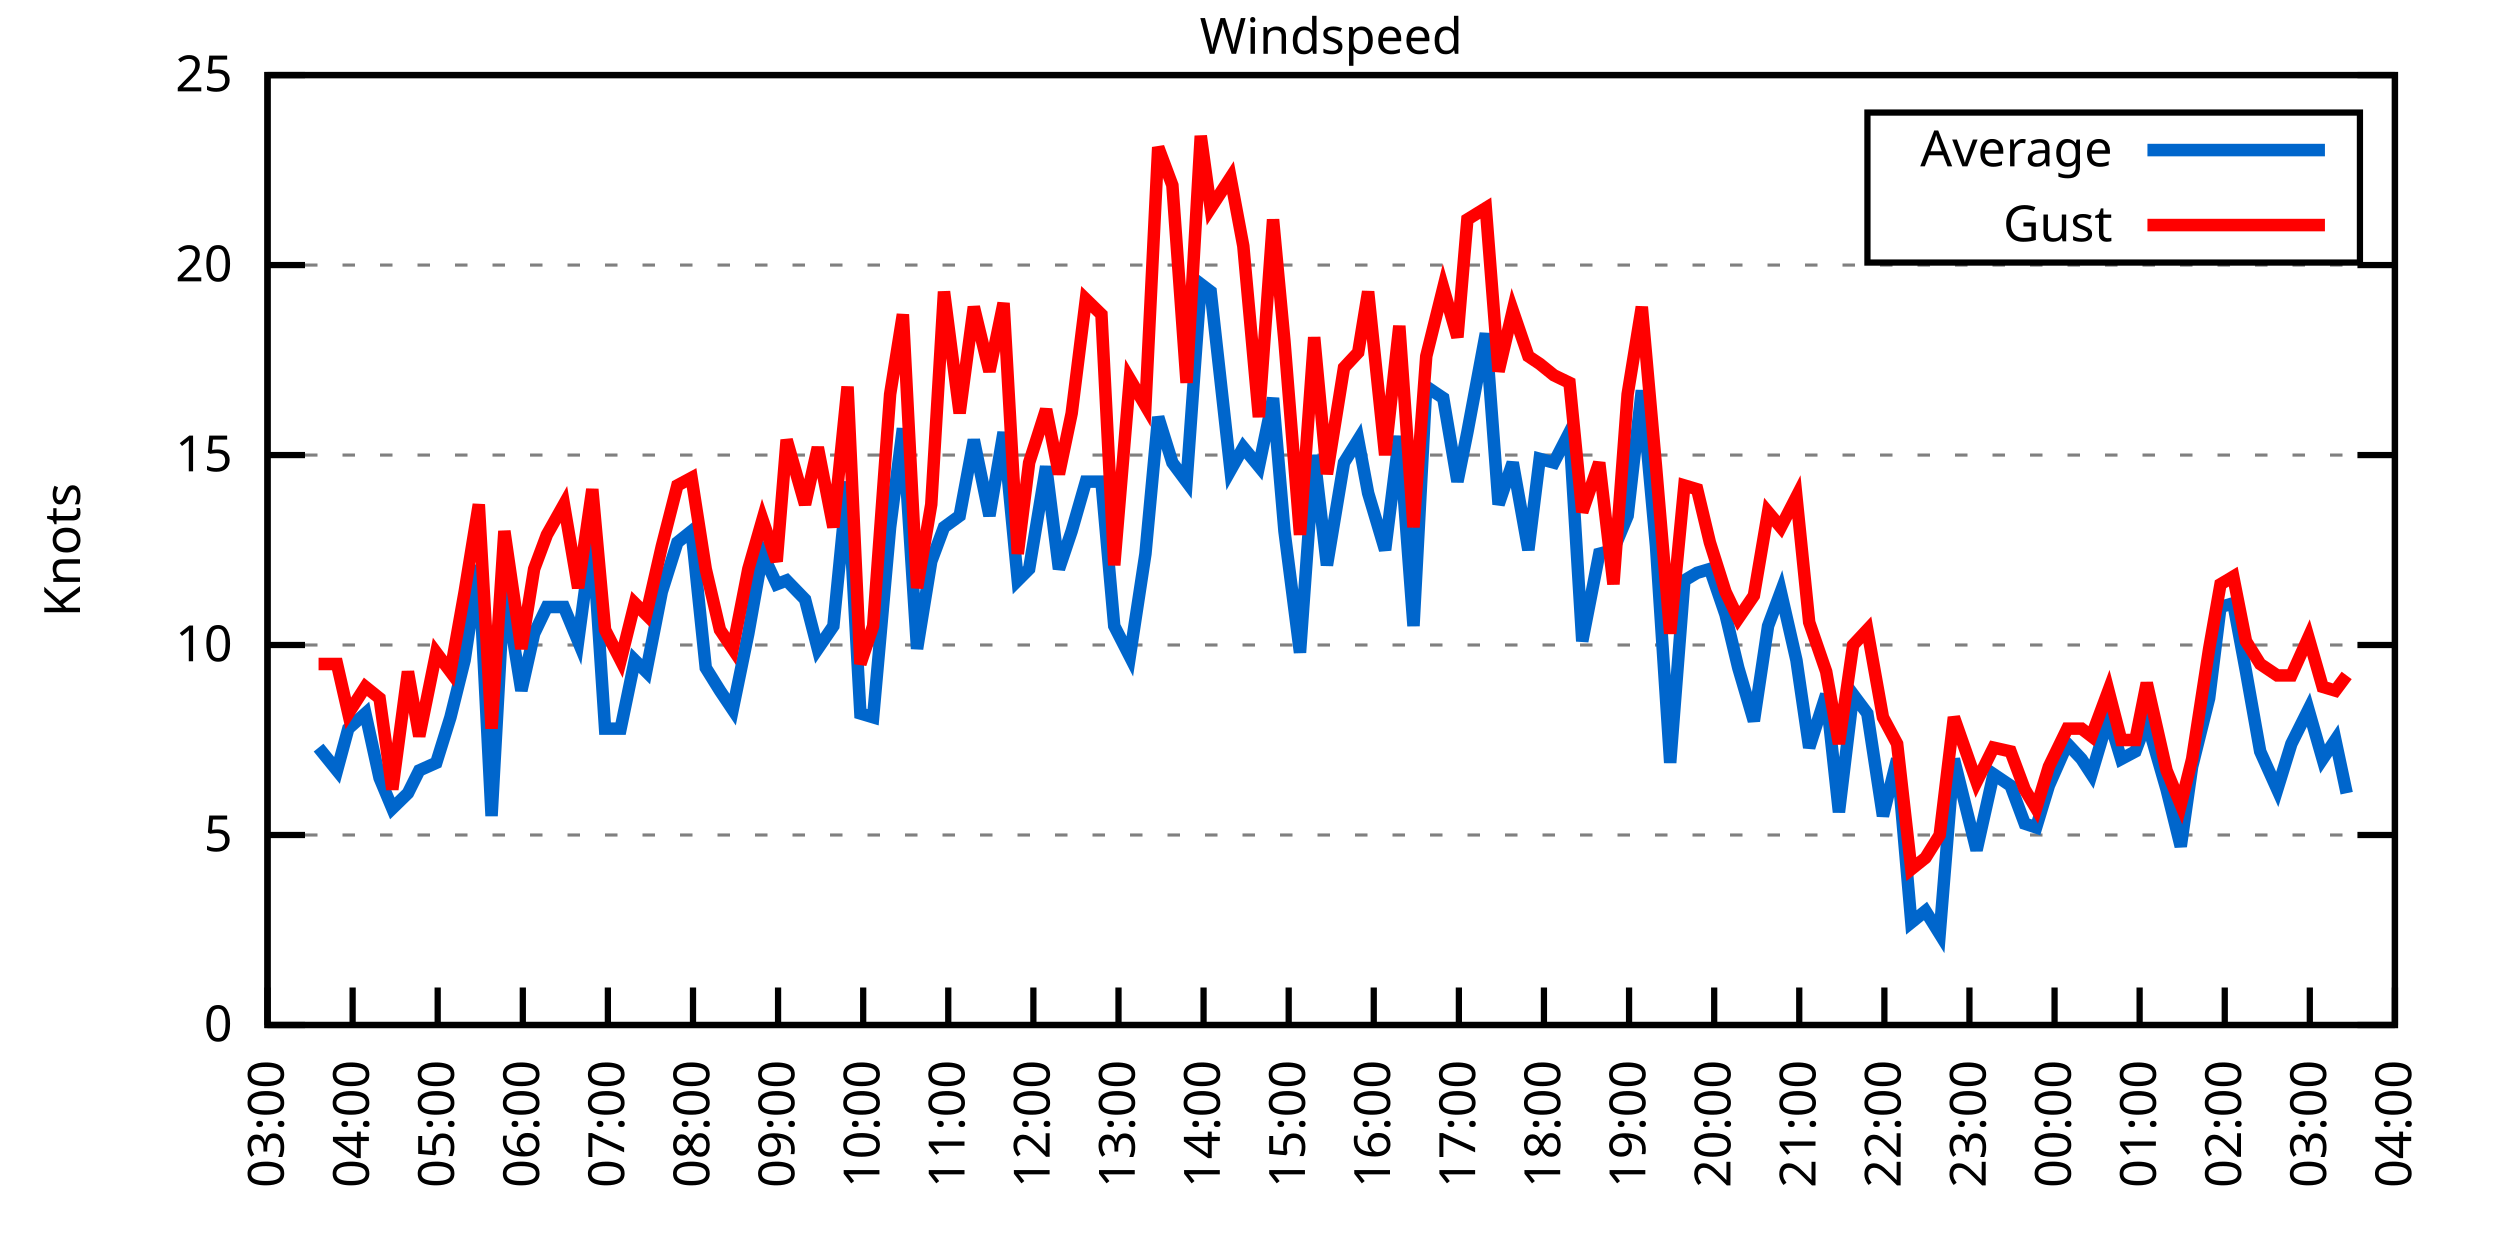
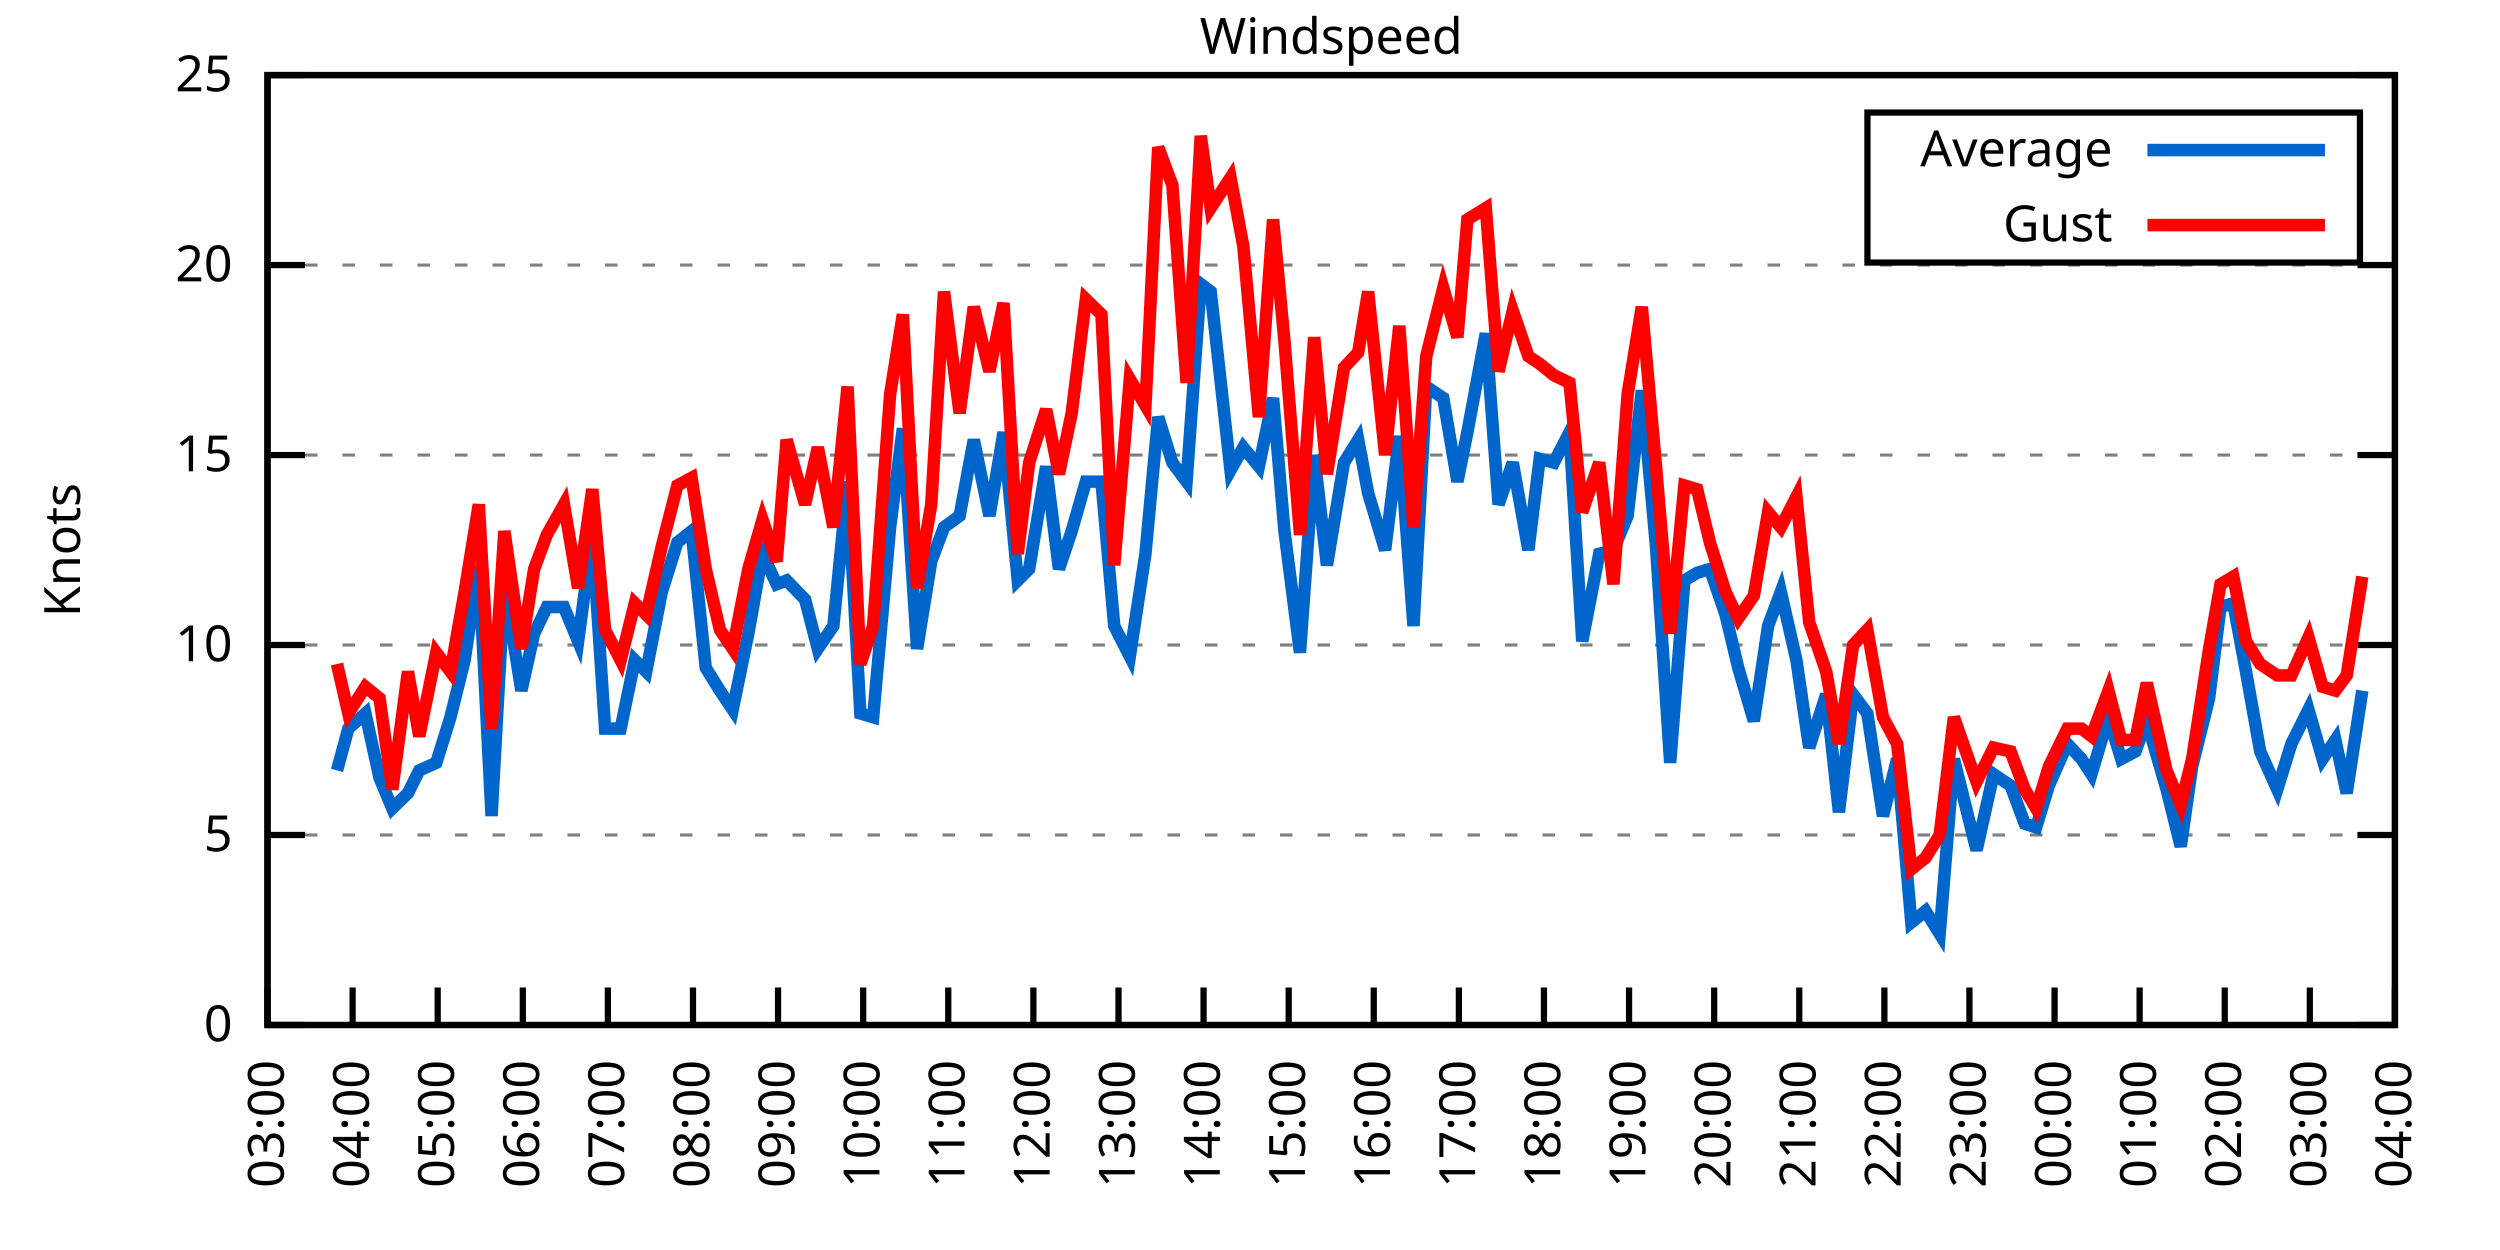
<svg xmlns="http://www.w3.org/2000/svg" xmlns:xlink="http://www.w3.org/1999/xlink" width="400" height="200" viewBox="0 0 400 200">
  <g id="gnuplot_canvas">
    <rect x="0" y="0" width="400" height="200" fill="none" />
    <defs>
      <circle id="gpDot" r="0.5" stroke-width="0.5" stroke="currentColor" />
      <path id="gpPt0" stroke-width="0.333" stroke="currentColor" d="M-1,0 h2 M0,-1 v2" />
      <path id="gpPt1" stroke-width="0.333" stroke="currentColor" d="M-1,-1 L1,1 M1,-1 L-1,1" />
      <path id="gpPt2" stroke-width="0.333" stroke="currentColor" d="M-1,0 L1,0 M0,-1 L0,1 M-1,-1 L1,1 M-1,1 L1,-1" />
      <rect id="gpPt3" stroke-width="0.333" stroke="currentColor" x="-1" y="-1" width="2" height="2" />
      <rect id="gpPt4" stroke-width="0.333" stroke="currentColor" fill="currentColor" x="-1" y="-1" width="2" height="2" />
      <circle id="gpPt5" stroke-width="0.333" stroke="currentColor" cx="0" cy="0" r="1" />
      <use xlink:href="#gpPt5" id="gpPt6" fill="currentColor" stroke="none" />
      <path id="gpPt7" stroke-width="0.333" stroke="currentColor" d="M0,-1.33 L-1.33,0.67 L1.33,0.67 z" />
      <use xlink:href="#gpPt7" id="gpPt8" fill="currentColor" stroke="none" />
      <use xlink:href="#gpPt7" id="gpPt9" stroke="currentColor" transform="rotate(180)" />
      <use xlink:href="#gpPt9" id="gpPt10" fill="currentColor" stroke="none" />
      <use xlink:href="#gpPt3" id="gpPt11" stroke="currentColor" transform="rotate(45)" />
      <use xlink:href="#gpPt11" id="gpPt12" fill="currentColor" stroke="none" />
      <path id="gpPt13" stroke-width="0.333" stroke="currentColor" d="M0,1.330 L1.265,0.411 L0.782,-1.067 L-0.782,-1.076 L-1.265,0.411 z" />
      <use xlink:href="#gpPt13" id="gpPt14" fill="currentColor" stroke="none" />
      <filter id="textbox" filterUnits="objectBoundingBox" x="0" y="0" height="1" width="1">
        <feFlood flood-color="white" flood-opacity="1" result="bgnd" />
        <feComposite in="SourceGraphic" in2="bgnd" operator="atop" />
      </filter>
      <filter id="greybox" filterUnits="objectBoundingBox" x="0" y="0" height="1" width="1">
        <feFlood flood-color="lightgrey" flood-opacity="1" result="grey" />
        <feComposite in="SourceGraphic" in2="grey" operator="atop" />
      </filter>
    </defs>
    <g fill="none" color="white" stroke="currentColor" stroke-width="1.00" stroke-linecap="butt" stroke-linejoin="miter">
</g>
    <g fill="none" color="black" stroke="currentColor" stroke-width="1.00" stroke-linecap="butt" stroke-linejoin="miter">
      <g stroke="none" shape-rendering="crispEdges">
        <polygon fill="rgb(255, 255, 255)" points="42.80,164.00 383.18,164.00 383.18,12.02 42.80,12.02 " />
      </g>
    </g>
    <g fill="none" color="black" stroke="currentColor" stroke-width="1.00" stroke-linecap="butt" stroke-linejoin="miter">
</g>
    <g fill="none" color="black" stroke="black" stroke-width="0.50" stroke-linecap="butt" stroke-linejoin="miter">
</g>
    <g fill="none" color="gray" stroke="currentColor" stroke-width="0.50" stroke-linecap="butt" stroke-linejoin="miter">
      <path stroke="gray" stroke-dasharray="2,4" class="gridline" d="M42.80,164.00 L383.19,164.00  " />
    </g>
    <g fill="none" color="gray" stroke="gray" stroke-width="1.00" stroke-linecap="butt" stroke-linejoin="miter">
</g>
    <g fill="none" color="black" stroke="currentColor" stroke-width="1.00" stroke-linecap="butt" stroke-linejoin="miter">
      <path stroke="black" d="M42.80,164.00 L48.80,164.00 M383.19,164.00 L377.19,164.00  " />
      <g transform="translate(37.20,166.60)" stroke="none" fill="black" font-family="Sans" font-size="8.00" text-anchor="end">
        <text>
          <tspan font-family="Sans"> 0</tspan>
        </text>
      </g>
    </g>
    <g fill="none" color="black" stroke="currentColor" stroke-width="1.00" stroke-linecap="butt" stroke-linejoin="miter">
</g>
    <g fill="none" color="black" stroke="black" stroke-width="0.50" stroke-linecap="butt" stroke-linejoin="miter">
</g>
    <g fill="none" color="gray" stroke="currentColor" stroke-width="0.50" stroke-linecap="butt" stroke-linejoin="miter">
      <path stroke="gray" stroke-dasharray="2,4" class="gridline" d="M42.80,133.60 L383.19,133.60  " />
    </g>
    <g fill="none" color="gray" stroke="gray" stroke-width="1.00" stroke-linecap="butt" stroke-linejoin="miter">
</g>
    <g fill="none" color="black" stroke="currentColor" stroke-width="1.00" stroke-linecap="butt" stroke-linejoin="miter">
      <path stroke="black" d="M42.80,133.60 L48.80,133.60 M383.19,133.60 L377.19,133.60  " />
      <g transform="translate(37.20,136.20)" stroke="none" fill="black" font-family="Sans" font-size="8.00" text-anchor="end">
        <text>
          <tspan font-family="Sans"> 5</tspan>
        </text>
      </g>
    </g>
    <g fill="none" color="black" stroke="currentColor" stroke-width="1.00" stroke-linecap="butt" stroke-linejoin="miter">
</g>
    <g fill="none" color="black" stroke="black" stroke-width="0.50" stroke-linecap="butt" stroke-linejoin="miter">
</g>
    <g fill="none" color="gray" stroke="currentColor" stroke-width="0.50" stroke-linecap="butt" stroke-linejoin="miter">
      <path stroke="gray" stroke-dasharray="2,4" class="gridline" d="M42.80,103.20 L383.19,103.20  " />
    </g>
    <g fill="none" color="gray" stroke="gray" stroke-width="1.00" stroke-linecap="butt" stroke-linejoin="miter">
</g>
    <g fill="none" color="black" stroke="currentColor" stroke-width="1.00" stroke-linecap="butt" stroke-linejoin="miter">
      <path stroke="black" d="M42.80,103.20 L48.80,103.20 M383.19,103.20 L377.19,103.20  " />
      <g transform="translate(37.20,105.80)" stroke="none" fill="black" font-family="Sans" font-size="8.00" text-anchor="end">
        <text>
          <tspan font-family="Sans"> 10</tspan>
        </text>
      </g>
    </g>
    <g fill="none" color="black" stroke="currentColor" stroke-width="1.00" stroke-linecap="butt" stroke-linejoin="miter">
</g>
    <g fill="none" color="black" stroke="black" stroke-width="0.50" stroke-linecap="butt" stroke-linejoin="miter">
</g>
    <g fill="none" color="gray" stroke="currentColor" stroke-width="0.50" stroke-linecap="butt" stroke-linejoin="miter">
      <path stroke="gray" stroke-dasharray="2,4" class="gridline" d="M42.80,72.81 L383.19,72.81  " />
    </g>
    <g fill="none" color="gray" stroke="gray" stroke-width="1.00" stroke-linecap="butt" stroke-linejoin="miter">
</g>
    <g fill="none" color="black" stroke="currentColor" stroke-width="1.00" stroke-linecap="butt" stroke-linejoin="miter">
      <path stroke="black" d="M42.80,72.81 L48.80,72.81 M383.19,72.81 L377.19,72.81  " />
      <g transform="translate(37.20,75.41)" stroke="none" fill="black" font-family="Sans" font-size="8.00" text-anchor="end">
        <text>
          <tspan font-family="Sans"> 15</tspan>
        </text>
      </g>
    </g>
    <g fill="none" color="black" stroke="currentColor" stroke-width="1.00" stroke-linecap="butt" stroke-linejoin="miter">
</g>
    <g fill="none" color="black" stroke="black" stroke-width="0.50" stroke-linecap="butt" stroke-linejoin="miter">
</g>
    <g fill="none" color="gray" stroke="currentColor" stroke-width="0.50" stroke-linecap="butt" stroke-linejoin="miter">
      <path stroke="gray" stroke-dasharray="2,4" class="gridline" d="M42.80,42.41 L383.19,42.41  " />
    </g>
    <g fill="none" color="gray" stroke="gray" stroke-width="1.00" stroke-linecap="butt" stroke-linejoin="miter">
</g>
    <g fill="none" color="black" stroke="currentColor" stroke-width="1.00" stroke-linecap="butt" stroke-linejoin="miter">
      <path stroke="black" d="M42.80,42.41 L48.80,42.41 M383.19,42.41 L377.19,42.41  " />
      <g transform="translate(37.20,45.01)" stroke="none" fill="black" font-family="Sans" font-size="8.00" text-anchor="end">
        <text>
          <tspan font-family="Sans"> 20</tspan>
        </text>
      </g>
    </g>
    <g fill="none" color="black" stroke="currentColor" stroke-width="1.00" stroke-linecap="butt" stroke-linejoin="miter">
</g>
    <g fill="none" color="black" stroke="black" stroke-width="0.50" stroke-linecap="butt" stroke-linejoin="miter">
</g>
    <g fill="none" color="gray" stroke="currentColor" stroke-width="0.50" stroke-linecap="butt" stroke-linejoin="miter">
      <path stroke="gray" stroke-dasharray="2,4" class="gridline" d="M42.80,12.01 L383.19,12.01  " />
    </g>
    <g fill="none" color="gray" stroke="gray" stroke-width="1.00" stroke-linecap="butt" stroke-linejoin="miter">
</g>
    <g fill="none" color="black" stroke="currentColor" stroke-width="1.00" stroke-linecap="butt" stroke-linejoin="miter">
      <path stroke="black" d="M42.80,12.01 L48.80,12.01 M383.19,12.01 L377.19,12.01  " />
      <g transform="translate(37.20,14.61)" stroke="none" fill="black" font-family="Sans" font-size="8.00" text-anchor="end">
        <text>
          <tspan font-family="Sans"> 25</tspan>
        </text>
      </g>
    </g>
    <g fill="none" color="black" stroke="currentColor" stroke-width="1.00" stroke-linecap="butt" stroke-linejoin="miter">
      <path stroke="black" d="M42.80,164.00 L42.80,158.00  " />
      <g transform="translate(45.40,169.60) rotate(270.00)" stroke="none" fill="black" font-family="Sans" font-size="8.00" text-anchor="end">
        <text>
          <tspan font-family="Sans">03:00</tspan>
        </text>
      </g>
    </g>
    <g fill="none" color="black" stroke="currentColor" stroke-width="1.00" stroke-linecap="butt" stroke-linejoin="miter">
      <path stroke="black" d="M56.42,164.00 L56.42,158.00  " />
      <g transform="translate(59.02,169.60) rotate(270.00)" stroke="none" fill="black" font-family="Sans" font-size="8.00" text-anchor="end">
        <text>
          <tspan font-family="Sans">04:00</tspan>
        </text>
      </g>
    </g>
    <g fill="none" color="black" stroke="currentColor" stroke-width="1.00" stroke-linecap="butt" stroke-linejoin="miter">
      <path stroke="black" d="M70.03,164.00 L70.03,158.00  " />
      <g transform="translate(72.63,169.60) rotate(270.00)" stroke="none" fill="black" font-family="Sans" font-size="8.00" text-anchor="end">
        <text>
          <tspan font-family="Sans">05:00</tspan>
        </text>
      </g>
    </g>
    <g fill="none" color="black" stroke="currentColor" stroke-width="1.00" stroke-linecap="butt" stroke-linejoin="miter">
      <path stroke="black" d="M83.65,164.00 L83.65,158.00  " />
      <g transform="translate(86.25,169.60) rotate(270.00)" stroke="none" fill="black" font-family="Sans" font-size="8.00" text-anchor="end">
        <text>
          <tspan font-family="Sans">06:00</tspan>
        </text>
      </g>
    </g>
    <g fill="none" color="black" stroke="currentColor" stroke-width="1.00" stroke-linecap="butt" stroke-linejoin="miter">
      <path stroke="black" d="M97.26,164.00 L97.26,158.00  " />
      <g transform="translate(99.86,169.60) rotate(270.00)" stroke="none" fill="black" font-family="Sans" font-size="8.00" text-anchor="end">
        <text>
          <tspan font-family="Sans">07:00</tspan>
        </text>
      </g>
    </g>
    <g fill="none" color="black" stroke="currentColor" stroke-width="1.00" stroke-linecap="butt" stroke-linejoin="miter">
      <path stroke="black" d="M110.88,164.00 L110.88,158.00  " />
      <g transform="translate(113.48,169.60) rotate(270.00)" stroke="none" fill="black" font-family="Sans" font-size="8.00" text-anchor="end">
        <text>
          <tspan font-family="Sans">08:00</tspan>
        </text>
      </g>
    </g>
    <g fill="none" color="black" stroke="currentColor" stroke-width="1.00" stroke-linecap="butt" stroke-linejoin="miter">
      <path stroke="black" d="M124.49,164.00 L124.49,158.00  " />
      <g transform="translate(127.09,169.60) rotate(270.00)" stroke="none" fill="black" font-family="Sans" font-size="8.00" text-anchor="end">
        <text>
          <tspan font-family="Sans">09:00</tspan>
        </text>
      </g>
    </g>
    <g fill="none" color="black" stroke="currentColor" stroke-width="1.00" stroke-linecap="butt" stroke-linejoin="miter">
      <path stroke="black" d="M138.11,164.00 L138.11,158.00  " />
      <g transform="translate(140.71,169.60) rotate(270.00)" stroke="none" fill="black" font-family="Sans" font-size="8.00" text-anchor="end">
        <text>
          <tspan font-family="Sans">10:00</tspan>
        </text>
      </g>
    </g>
    <g fill="none" color="black" stroke="currentColor" stroke-width="1.00" stroke-linecap="butt" stroke-linejoin="miter">
      <path stroke="black" d="M151.72,164.00 L151.72,158.00  " />
      <g transform="translate(154.32,169.60) rotate(270.00)" stroke="none" fill="black" font-family="Sans" font-size="8.00" text-anchor="end">
        <text>
          <tspan font-family="Sans">11:00</tspan>
        </text>
      </g>
    </g>
    <g fill="none" color="black" stroke="currentColor" stroke-width="1.00" stroke-linecap="butt" stroke-linejoin="miter">
      <path stroke="black" d="M165.34,164.00 L165.34,158.00  " />
      <g transform="translate(167.94,169.60) rotate(270.00)" stroke="none" fill="black" font-family="Sans" font-size="8.00" text-anchor="end">
        <text>
          <tspan font-family="Sans">12:00</tspan>
        </text>
      </g>
    </g>
    <g fill="none" color="black" stroke="currentColor" stroke-width="1.00" stroke-linecap="butt" stroke-linejoin="miter">
      <path stroke="black" d="M178.96,164.00 L178.96,158.00  " />
      <g transform="translate(181.56,169.60) rotate(270.00)" stroke="none" fill="black" font-family="Sans" font-size="8.00" text-anchor="end">
        <text>
          <tspan font-family="Sans">13:00</tspan>
        </text>
      </g>
    </g>
    <g fill="none" color="black" stroke="currentColor" stroke-width="1.00" stroke-linecap="butt" stroke-linejoin="miter">
      <path stroke="black" d="M192.57,164.00 L192.57,158.00  " />
      <g transform="translate(195.17,169.60) rotate(270.00)" stroke="none" fill="black" font-family="Sans" font-size="8.00" text-anchor="end">
        <text>
          <tspan font-family="Sans">14:00</tspan>
        </text>
      </g>
    </g>
    <g fill="none" color="black" stroke="currentColor" stroke-width="1.00" stroke-linecap="butt" stroke-linejoin="miter">
      <path stroke="black" d="M206.19,164.00 L206.19,158.00  " />
      <g transform="translate(208.79,169.60) rotate(270.00)" stroke="none" fill="black" font-family="Sans" font-size="8.00" text-anchor="end">
        <text>
          <tspan font-family="Sans">15:00</tspan>
        </text>
      </g>
    </g>
    <g fill="none" color="black" stroke="currentColor" stroke-width="1.00" stroke-linecap="butt" stroke-linejoin="miter">
      <path stroke="black" d="M219.80,164.00 L219.80,158.00  " />
      <g transform="translate(222.40,169.60) rotate(270.00)" stroke="none" fill="black" font-family="Sans" font-size="8.00" text-anchor="end">
        <text>
          <tspan font-family="Sans">16:00</tspan>
        </text>
      </g>
    </g>
    <g fill="none" color="black" stroke="currentColor" stroke-width="1.00" stroke-linecap="butt" stroke-linejoin="miter">
      <path stroke="black" d="M233.42,164.00 L233.42,158.00  " />
      <g transform="translate(236.02,169.60) rotate(270.00)" stroke="none" fill="black" font-family="Sans" font-size="8.00" text-anchor="end">
        <text>
          <tspan font-family="Sans">17:00</tspan>
        </text>
      </g>
    </g>
    <g fill="none" color="black" stroke="currentColor" stroke-width="1.00" stroke-linecap="butt" stroke-linejoin="miter">
      <path stroke="black" d="M247.03,164.00 L247.03,158.00  " />
      <g transform="translate(249.63,169.60) rotate(270.00)" stroke="none" fill="black" font-family="Sans" font-size="8.00" text-anchor="end">
        <text>
          <tspan font-family="Sans">18:00</tspan>
        </text>
      </g>
    </g>
    <g fill="none" color="black" stroke="currentColor" stroke-width="1.00" stroke-linecap="butt" stroke-linejoin="miter">
      <path stroke="black" d="M260.65,164.00 L260.65,158.00  " />
      <g transform="translate(263.25,169.60) rotate(270.00)" stroke="none" fill="black" font-family="Sans" font-size="8.00" text-anchor="end">
        <text>
          <tspan font-family="Sans">19:00</tspan>
        </text>
      </g>
    </g>
    <g fill="none" color="black" stroke="currentColor" stroke-width="1.00" stroke-linecap="butt" stroke-linejoin="miter">
      <path stroke="black" d="M274.27,164.00 L274.27,158.00  " />
      <g transform="translate(276.87,169.60) rotate(270.00)" stroke="none" fill="black" font-family="Sans" font-size="8.00" text-anchor="end">
        <text>
          <tspan font-family="Sans">20:00</tspan>
        </text>
      </g>
    </g>
    <g fill="none" color="black" stroke="currentColor" stroke-width="1.00" stroke-linecap="butt" stroke-linejoin="miter">
      <path stroke="black" d="M287.88,164.00 L287.88,158.00  " />
      <g transform="translate(290.48,169.60) rotate(270.00)" stroke="none" fill="black" font-family="Sans" font-size="8.00" text-anchor="end">
        <text>
          <tspan font-family="Sans">21:00</tspan>
        </text>
      </g>
    </g>
    <g fill="none" color="black" stroke="currentColor" stroke-width="1.00" stroke-linecap="butt" stroke-linejoin="miter">
      <path stroke="black" d="M301.50,164.00 L301.50,158.00  " />
      <g transform="translate(304.10,169.60) rotate(270.00)" stroke="none" fill="black" font-family="Sans" font-size="8.00" text-anchor="end">
        <text>
          <tspan font-family="Sans">22:00</tspan>
        </text>
      </g>
    </g>
    <g fill="none" color="black" stroke="currentColor" stroke-width="1.00" stroke-linecap="butt" stroke-linejoin="miter">
      <path stroke="black" d="M315.11,164.00 L315.11,158.00  " />
      <g transform="translate(317.71,169.60) rotate(270.00)" stroke="none" fill="black" font-family="Sans" font-size="8.00" text-anchor="end">
        <text>
          <tspan font-family="Sans">23:00</tspan>
        </text>
      </g>
    </g>
    <g fill="none" color="black" stroke="currentColor" stroke-width="1.00" stroke-linecap="butt" stroke-linejoin="miter">
      <path stroke="black" d="M328.73,164.00 L328.73,158.00  " />
      <g transform="translate(331.33,169.60) rotate(270.00)" stroke="none" fill="black" font-family="Sans" font-size="8.00" text-anchor="end">
        <text>
          <tspan font-family="Sans">00:00</tspan>
        </text>
      </g>
    </g>
    <g fill="none" color="black" stroke="currentColor" stroke-width="1.00" stroke-linecap="butt" stroke-linejoin="miter">
      <path stroke="black" d="M342.34,164.00 L342.34,158.00  " />
      <g transform="translate(344.94,169.60) rotate(270.00)" stroke="none" fill="black" font-family="Sans" font-size="8.00" text-anchor="end">
        <text>
          <tspan font-family="Sans">01:00</tspan>
        </text>
      </g>
    </g>
    <g fill="none" color="black" stroke="currentColor" stroke-width="1.00" stroke-linecap="butt" stroke-linejoin="miter">
      <path stroke="black" d="M355.96,164.00 L355.96,158.00  " />
      <g transform="translate(358.56,169.60) rotate(270.00)" stroke="none" fill="black" font-family="Sans" font-size="8.00" text-anchor="end">
        <text>
          <tspan font-family="Sans">02:00</tspan>
        </text>
      </g>
    </g>
    <g fill="none" color="black" stroke="currentColor" stroke-width="1.00" stroke-linecap="butt" stroke-linejoin="miter">
      <path stroke="black" d="M369.57,164.00 L369.57,158.00  " />
      <g transform="translate(372.17,169.60) rotate(270.00)" stroke="none" fill="black" font-family="Sans" font-size="8.00" text-anchor="end">
        <text>
          <tspan font-family="Sans">03:00</tspan>
        </text>
      </g>
    </g>
    <g fill="none" color="black" stroke="currentColor" stroke-width="1.00" stroke-linecap="butt" stroke-linejoin="miter">
      <path stroke="black" d="M383.19,164.00 L383.19,158.00  " />
      <g transform="translate(385.79,169.60) rotate(270.00)" stroke="none" fill="black" font-family="Sans" font-size="8.00" text-anchor="end">
        <text>
          <tspan font-family="Sans">04:00</tspan>
        </text>
      </g>
    </g>
    <g fill="none" color="black" stroke="currentColor" stroke-width="1.00" stroke-linecap="butt" stroke-linejoin="miter">
</g>
    <g fill="none" color="black" stroke="currentColor" stroke-width="1.00" stroke-linecap="butt" stroke-linejoin="miter">
      <path stroke="black" d="M42.80,12.01 L42.80,164.00 L383.19,164.00 L383.19,12.01 L42.80,12.01 Z  " />
    </g>
    <g fill="none" color="black" stroke="currentColor" stroke-width="1.00" stroke-linecap="butt" stroke-linejoin="miter">
</g>
    <g fill="none" color="black" stroke="currentColor" stroke-width="1.00" stroke-linecap="butt" stroke-linejoin="miter">
      <path stroke="black" d="M298.79,42.01 L298.79,18.01 L377.59,18.01 L377.59,42.01 L298.79,42.01 Z  " />
    </g>
    <g id="Windspeed_plot_1">
      <g fill="none" color="white" stroke="black" stroke-width="2.00" stroke-linecap="butt" stroke-linejoin="miter">
</g>
      <g fill="none" color="black" stroke="currentColor" stroke-width="2.00" stroke-linecap="butt" stroke-linejoin="miter">
        <g transform="translate(337.99,26.61)" stroke="none" fill="black" font-family="Sans" font-size="8.00" text-anchor="end">
          <text>
            <tspan font-family="Sans">Average</tspan>
          </text>
        </g>
      </g>
      <g fill="none" color="black" stroke="currentColor" stroke-width="2.00" stroke-linecap="butt" stroke-linejoin="miter">
-         <path stroke="rgb(  0, 102, 204)" d="M343.59,24.01 L371.99,24.01 M50.97,119.62 L53.92,123.27 L55.73,116.58 L58.46,114.15 L60.73,124.48 L62.77,129.35   L65.27,126.91 L67.08,123.27 L69.80,122.05 L72.07,114.76 L74.34,105.64 L76.61,90.44 L78.65,130.56 L80.70,93.48   L83.42,110.50 L85.46,101.38 L87.50,97.12 L90.23,97.12 L92.50,102.60 L94.77,85.57 L96.81,116.58 L99.30,116.58   L101.57,105.64 L103.39,107.46 L105.89,94.69 L108.38,86.79 L110.65,84.97 L112.92,106.85 L115.19,110.50 L117.23,113.54   L119.73,101.38 L122.00,88.61 L124.27,93.48 L125.86,92.87 L128.81,95.91 L130.85,103.81 L133.34,100.16 L135.61,77.06   L137.66,114.15 L139.70,114.76 L142.42,84.36 L144.46,68.55 L146.73,103.81 L149.00,89.83 L151.04,84.36 L153.54,82.53   L155.81,70.37 L158.31,82.53 L160.57,69.16 L162.84,92.87 L164.66,91.04 L167.38,74.63 L169.43,91.04 L171.47,84.97   L173.74,77.06 L176.23,77.06 L178.28,100.16 L180.77,105.03 L183.27,88.61 L185.31,66.73 L187.58,74.02 L189.85,77.06   L192.12,45.45 L193.71,46.66 L196.88,75.24 L198.93,71.59 L201.42,74.63 L203.69,63.69 L205.51,84.97 L208.00,104.42   L210.27,72.81 L212.31,90.44 L215.04,74.02 L217.31,70.37 L218.90,78.89 L221.62,88.00 L223.89,69.77 L226.16,100.16   L228.20,61.86 L230.92,63.69 L233.19,77.06 L234.78,69.16 L237.73,53.35 L239.77,80.71 L242.04,74.02 L244.54,88.00   L246.35,73.41 L248.62,74.02 L251.12,69.16 L253.16,102.60 L255.88,88.61 L258.15,88.00 L260.42,82.53 L262.69,62.47   L264.96,87.40 L267.23,122.05 L269.50,92.87 L271.54,91.65 L273.58,91.04 L276.08,98.34 L278.12,106.85 L280.62,115.36   L282.89,100.16 L284.93,94.69 L287.43,105.64 L289.47,119.62 L292.19,111.11 L294.23,129.95 L296.50,111.11 L298.77,114.15   L301.27,130.56 L303.54,121.44 L305.81,147.59 L308.08,145.76 L310.35,149.41 L312.62,121.44 L316.25,136.03 L318.97,123.87   L321.69,125.70 L323.96,131.78 L325.78,132.39 L327.82,125.70 L330.77,119.01 L333.04,121.44 L334.63,123.87 L337.35,114.76   L339.39,121.44 L341.66,120.23 L343.48,115.36 L346.65,126.31 L348.92,135.43 L350.74,122.66 L353.46,111.72 L355.28,97.12   L357.32,96.52 L359.36,107.46 L361.63,120.23 L364.36,126.31 L366.62,119.01 L369.35,113.54 L371.62,121.44 L373.66,118.40   L375.47,126.91  " />
+         <path stroke="rgb(  0, 102, 204)" d="M343.59,24.01 L371.99,24.01 M53.92,123.27 L55.73,116.58 L58.46,114.15 L60.73,124.48 L62.77,129.35 L65.27,126.91   L67.08,123.27 L69.80,122.05 L72.07,114.76 L74.34,105.64 L76.61,90.44 L78.65,130.56 L80.70,93.48 L83.42,110.50   L85.46,101.38 L87.50,97.12 L90.23,97.12 L92.50,102.60 L94.77,85.57 L96.81,116.58 L99.30,116.58 L101.57,105.64   L103.39,107.46 L105.89,94.69 L108.38,86.79 L110.65,84.97 L112.92,106.85 L115.19,110.50 L117.23,113.54 L119.73,101.38   L122.00,88.61 L124.27,93.48 L125.86,92.87 L128.81,95.91 L130.85,103.81 L133.34,100.16 L135.61,77.06 L137.66,114.15   L139.70,114.76 L142.42,84.36 L144.46,68.55 L146.73,103.81 L149.00,89.83 L151.04,84.36 L153.54,82.53 L155.81,70.37   L158.31,82.53 L160.57,69.16 L162.84,92.87 L164.66,91.04 L167.38,74.63 L169.43,91.04 L171.47,84.97 L173.74,77.06   L176.23,77.06 L178.28,100.16 L180.77,105.03 L183.27,88.61 L185.31,66.73 L187.58,74.02 L189.85,77.06 L192.12,45.45   L193.71,46.66 L196.88,75.24 L198.93,71.59 L201.42,74.63 L203.69,63.69 L205.51,84.97 L208.00,104.42 L210.27,72.81   L212.31,90.44 L215.04,74.02 L217.31,70.37 L218.90,78.89 L221.62,88.00 L223.89,69.77 L226.16,100.16 L228.20,61.86   L230.92,63.69 L233.19,77.06 L234.78,69.16 L237.73,53.35 L239.77,80.71 L242.04,74.02 L244.54,88.00 L246.35,73.41   L248.62,74.02 L251.12,69.16 L253.16,102.60 L255.88,88.61 L258.15,88.00 L260.42,82.53 L262.69,62.47 L264.96,87.40   L267.23,122.05 L269.50,92.87 L271.54,91.65 L273.58,91.04 L276.08,98.34 L278.12,106.85 L280.62,115.36 L282.89,100.16   L284.93,94.69 L287.43,105.64 L289.47,119.62 L292.19,111.11 L294.23,129.95 L296.50,111.11 L298.77,114.15 L301.27,130.56   L303.54,121.44 L305.81,147.59 L308.08,145.76 L310.35,149.41 L312.62,121.44 L316.25,136.03 L318.97,123.87 L321.69,125.70   L323.96,131.78 L325.78,132.39 L327.82,125.70 L330.77,119.01 L333.04,121.44 L334.63,123.87 L337.35,114.76 L339.39,121.44   L341.66,120.23 L343.48,115.36 L346.65,126.31 L348.92,135.43 L350.74,122.66 L353.46,111.72 L355.28,97.12 L357.32,96.52   L359.36,107.46 L361.63,120.23 L364.36,126.31 L366.62,119.01 L369.35,113.54 L371.62,121.44 L373.66,118.40 L375.47,126.91   L377.97,110.50  " />
      </g>
    </g>
    <g id="Windspeed_plot_2">
      <g fill="none" color="black" stroke="currentColor" stroke-width="2.00" stroke-linecap="butt" stroke-linejoin="miter">
        <g transform="translate(337.99,38.61)" stroke="none" fill="black" font-family="Sans" font-size="8.00" text-anchor="end">
          <text>
            <tspan font-family="Sans">Gust</tspan>
          </text>
        </g>
      </g>
      <g fill="none" color="black" stroke="currentColor" stroke-width="2.00" stroke-linecap="butt" stroke-linejoin="miter">
-         <path stroke="rgb(255,   0,   0)" d="M343.59,36.01 L371.99,36.01 M50.97,106.24 L53.92,106.24 L55.73,114.15 L58.46,109.89 L60.73,111.72 L62.77,126.31   L65.27,107.46 L67.08,117.80 L69.80,104.42 L72.07,107.46 L74.34,94.69 L76.61,80.71 L78.65,116.58 L80.70,84.97   L83.42,103.81 L85.46,91.04 L87.50,85.57 L90.23,80.71 L92.50,94.08 L94.77,78.28 L96.81,100.77 L99.30,105.64   L101.57,96.52 L103.39,98.34 L105.89,87.40 L108.38,77.67 L110.65,76.45 L112.92,91.04 L115.19,100.77 L117.23,103.81   L119.73,91.04 L122.00,83.14 L124.27,89.83 L125.86,70.37 L128.81,80.71 L130.85,71.59 L133.34,84.36 L135.61,61.86   L137.66,106.24 L139.70,100.16 L142.42,63.08 L144.46,50.31 L146.73,94.08 L149.00,80.71 L151.04,46.66 L153.54,66.12   L155.81,49.10 L158.31,59.43 L160.57,48.49 L162.84,88.61 L164.66,74.02 L167.38,65.51 L169.43,75.85 L171.47,66.12   L173.74,47.88 L176.23,50.31 L178.28,90.44 L180.77,60.65 L183.27,64.90 L185.31,23.56 L187.58,29.64 L189.85,61.25   L192.12,21.74 L193.71,33.29 L196.88,28.42 L198.93,39.37 L201.42,66.73 L203.69,35.11 L205.51,54.57 L208.00,85.57   L210.27,53.96 L212.31,75.85 L215.04,58.82 L217.31,56.39 L218.90,46.66 L221.62,72.81 L223.89,52.14 L226.16,84.36   L228.20,57.00 L230.92,46.06 L233.19,53.96 L234.78,35.11 L237.73,33.29 L239.77,59.43 L242.04,49.70 L244.54,57.00   L246.35,58.21 L248.62,60.04 L251.12,61.25 L253.16,81.93 L255.88,74.02 L258.15,93.48 L260.42,63.08 L262.69,49.10   L264.96,74.63 L267.23,101.38 L269.50,77.67 L271.54,78.28 L273.58,86.79 L276.08,94.69 L278.12,98.95 L280.62,95.30   L282.89,81.93 L284.93,84.36 L287.43,79.49 L289.47,99.56 L292.19,107.46 L294.23,119.01 L296.50,103.20 L298.77,100.77   L301.27,114.76 L303.54,119.01 L305.81,139.07 L308.08,137.25 L310.35,133.60 L312.62,114.76 L316.25,125.09 L318.97,119.62   L321.69,120.23 L323.96,126.31 L325.78,129.35 L327.82,122.66 L330.77,116.58 L333.04,116.58 L334.63,117.80 L337.35,110.50   L339.39,118.40 L341.66,118.40 L343.48,109.28 L346.65,123.27 L348.92,128.74 L350.74,121.44 L353.46,103.81 L355.28,93.48   L357.32,92.26 L359.36,102.60 L361.63,106.24 L364.36,108.07 L366.62,108.07 L369.35,101.99 L371.62,109.89 L373.66,110.50   L375.47,108.07  " />
+         <path stroke="rgb(255,   0,   0)" d="M343.59,36.01 L371.99,36.01 M53.92,106.24 L55.73,114.15 L58.46,109.89 L60.73,111.72 L62.77,126.31 L65.27,107.46   L67.08,117.80 L69.80,104.42 L72.07,107.46 L74.34,94.69 L76.61,80.71 L78.65,116.58 L80.70,84.97 L83.42,103.81   L85.46,91.04 L87.50,85.57 L90.23,80.71 L92.50,94.08 L94.77,78.28 L96.81,100.77 L99.30,105.64 L101.57,96.52   L103.39,98.34 L105.89,87.40 L108.38,77.67 L110.65,76.45 L112.92,91.04 L115.19,100.77 L117.23,103.81 L119.73,91.04   L122.00,83.14 L124.27,89.83 L125.86,70.37 L128.81,80.71 L130.85,71.59 L133.34,84.36 L135.61,61.86 L137.66,106.24   L139.70,100.16 L142.42,63.08 L144.46,50.31 L146.73,94.08 L149.00,80.71 L151.04,46.66 L153.54,66.12 L155.81,49.10   L158.31,59.43 L160.57,48.49 L162.84,88.61 L164.66,74.02 L167.38,65.51 L169.43,75.85 L171.47,66.12 L173.74,47.88   L176.23,50.31 L178.28,90.44 L180.77,60.65 L183.27,64.90 L185.31,23.56 L187.58,29.64 L189.85,61.25 L192.12,21.74   L193.71,33.29 L196.88,28.42 L198.93,39.37 L201.42,66.73 L203.69,35.11 L205.51,54.57 L208.00,85.57 L210.27,53.96   L212.31,75.85 L215.04,58.82 L217.31,56.39 L218.90,46.66 L221.62,72.81 L223.89,52.14 L226.16,84.36 L228.20,57.00   L230.92,46.06 L233.19,53.96 L234.78,35.11 L237.73,33.29 L239.77,59.43 L242.04,49.70 L244.54,57.00 L246.35,58.21   L248.62,60.04 L251.12,61.25 L253.16,81.93 L255.88,74.02 L258.15,93.48 L260.42,63.08 L262.69,49.10 L264.96,74.63   L267.23,101.38 L269.50,77.67 L271.54,78.28 L273.58,86.79 L276.08,94.69 L278.12,98.95 L280.62,95.30 L282.89,81.93   L284.93,84.36 L287.43,79.49 L289.47,99.56 L292.19,107.46 L294.23,119.01 L296.50,103.20 L298.77,100.77 L301.27,114.76   L303.54,119.01 L305.81,139.07 L308.08,137.25 L310.35,133.60 L312.62,114.76 L316.25,125.09 L318.97,119.62 L321.69,120.23   L323.96,126.31 L325.78,129.35 L327.82,122.66 L330.77,116.58 L333.04,116.58 L334.63,117.80 L337.35,110.50 L339.39,118.40   L341.66,118.40 L343.48,109.28 L346.65,123.27 L348.92,128.74 L350.74,121.44 L353.46,103.81 L355.28,93.48 L357.32,92.26   L359.36,102.60 L361.63,106.24 L364.36,108.07 L366.62,108.07 L369.35,101.99 L371.62,109.89 L373.66,110.50 L375.47,108.07   L377.97,92.26  " />
      </g>
    </g>
    <g fill="none" color="black" stroke="currentColor" stroke-width="2.00" stroke-linecap="butt" stroke-linejoin="miter">
</g>
    <g fill="none" color="black" stroke="black" stroke-width="1.00" stroke-linecap="butt" stroke-linejoin="miter">
</g>
    <g fill="none" color="black" stroke="currentColor" stroke-width="1.00" stroke-linecap="butt" stroke-linejoin="miter">
      <path stroke="black" d="M42.80,12.01 L42.80,164.00 L383.19,164.00 L383.19,12.01 L42.80,12.01 Z  " />
      <g transform="translate(12.80,88.01) rotate(270.00)" stroke="none" fill="black" font-family="Sans" font-size="8.00" text-anchor="middle">
        <text>
          <tspan font-family="Sans">Knots</tspan>
        </text>
      </g>
    </g>
    <g fill="none" color="black" stroke="currentColor" stroke-width="1.00" stroke-linecap="butt" stroke-linejoin="miter">
</g>
    <g fill="none" color="black" stroke="currentColor" stroke-width="1.00" stroke-linecap="butt" stroke-linejoin="miter">
      <g transform="translate(212.99,8.61)" stroke="none" fill="black" font-family="Sans" font-size="8.00" text-anchor="middle">
        <text>
          <tspan font-family="Sans">Windspeed</tspan>
        </text>
      </g>
    </g>
    <g fill="none" color="black" stroke="currentColor" stroke-width="1.00" stroke-linecap="butt" stroke-linejoin="miter">
</g>
  </g>
</svg>
